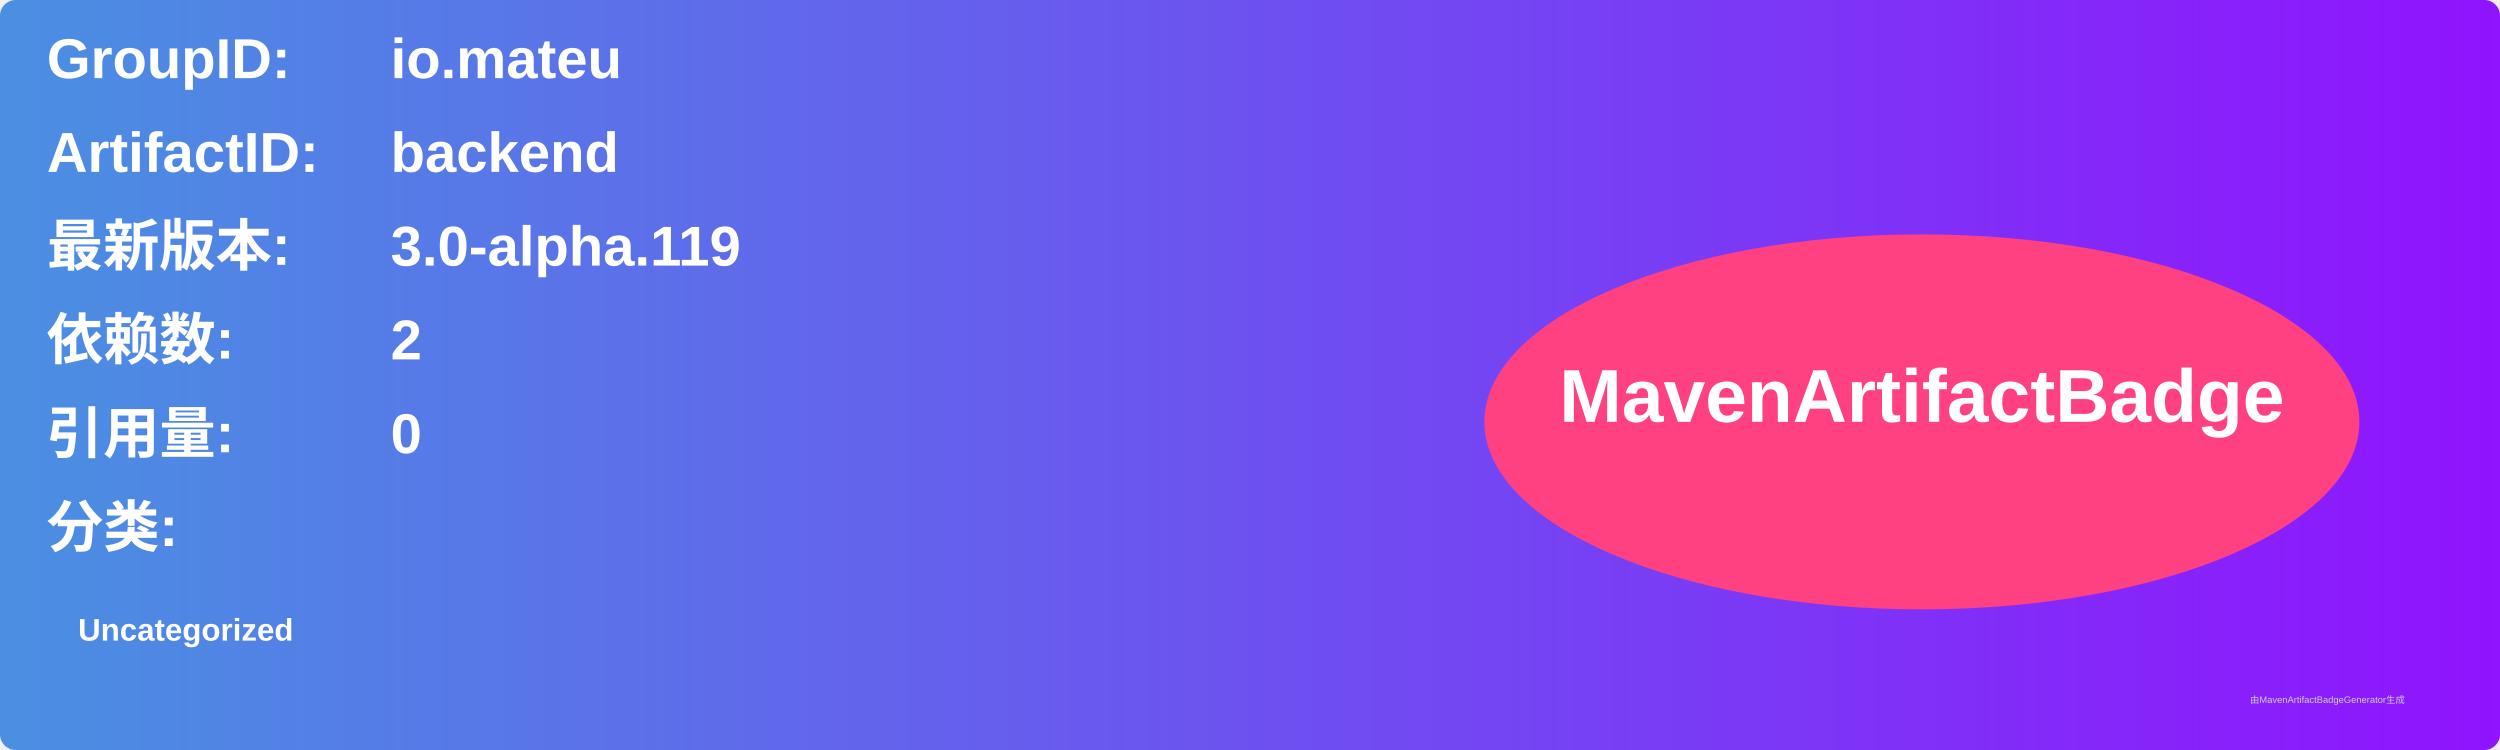
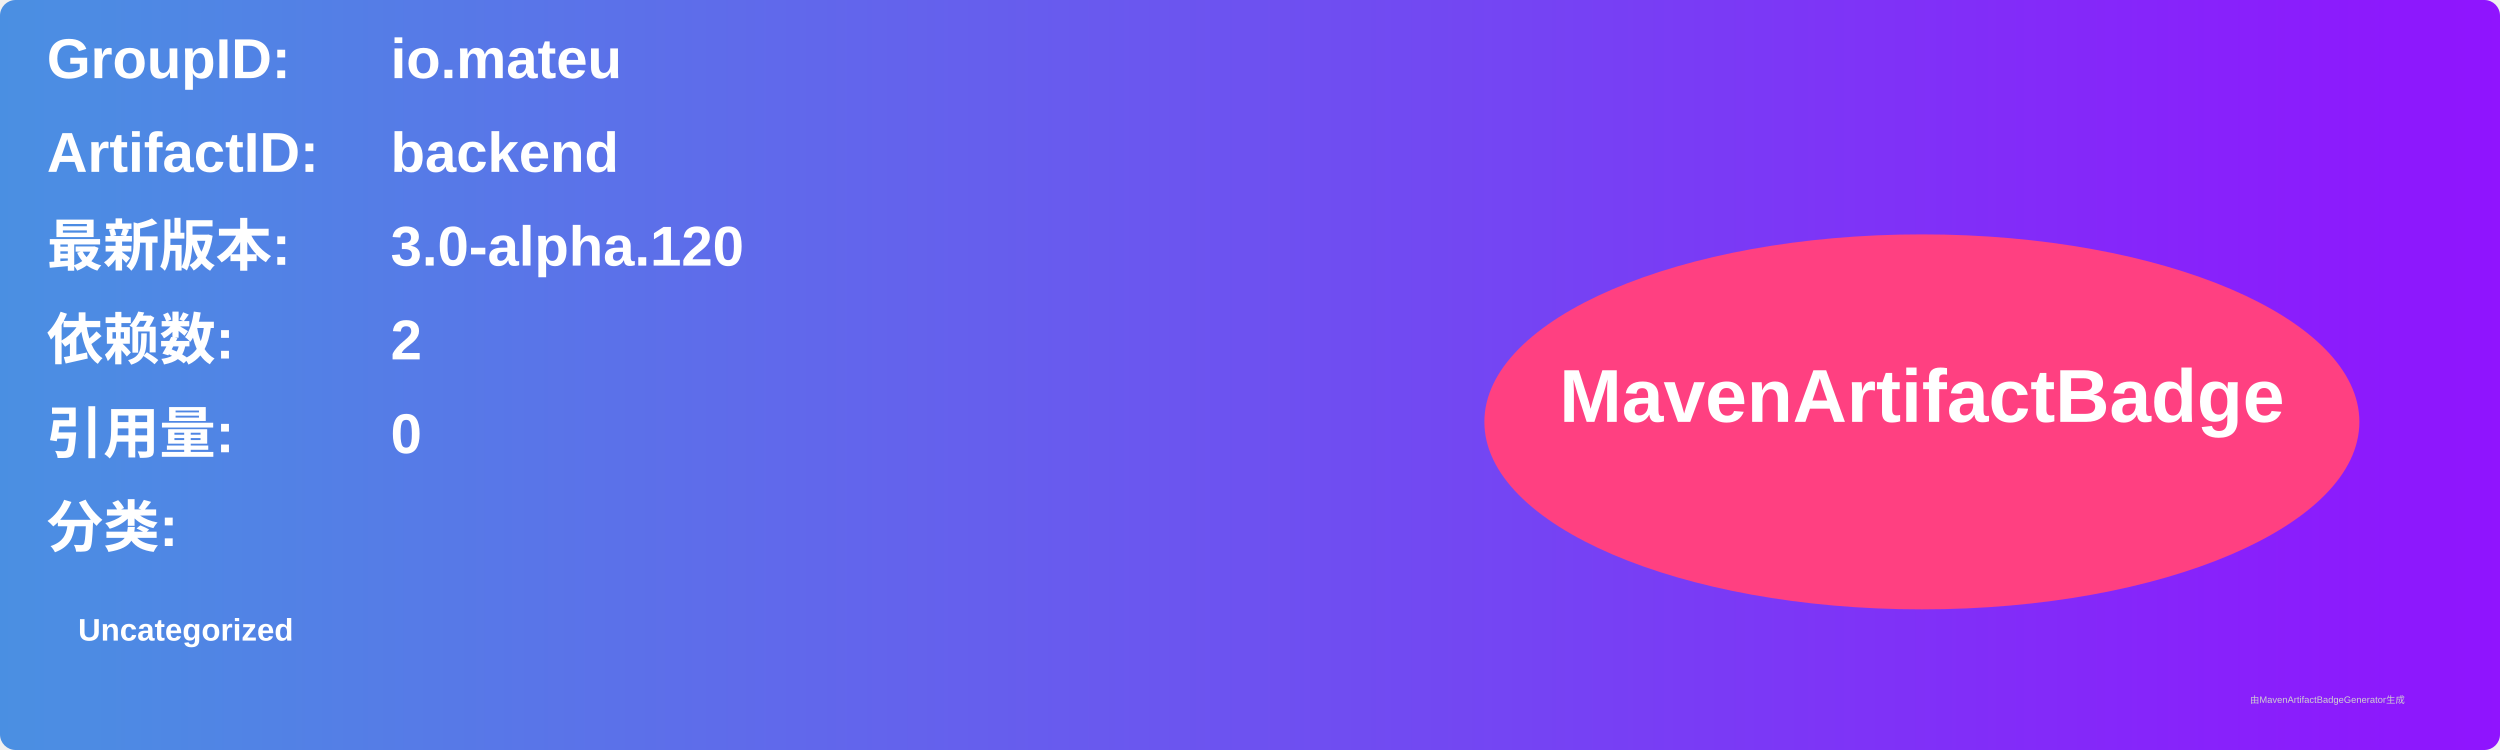
<svg xmlns="http://www.w3.org/2000/svg" width="800" height="240" viewBox="0 0 800 240">
  <linearGradient id="grad" x1="0%" y1="0%" x2="100%" y2="0%">
    <stop offset="0%" stop-color="#4a90e2" />
    <stop offset="100%" stop-color="#9013fe" />
  </linearGradient>
  <rect width="100%" height="100%" rx="5" ry="5" fill="url(#grad)" />
  <g transform="translate(15, 15)">
    <text x="0" y="10" font-family="Arial" font-size="18" fill="white" font-weight="bold" width="260">GroupID:</text>
    <text x="110" y="10" font-family="Arial" font-size="18" fill="white" font-weight="bold" width="460">io.mateu</text>
    <text x="0" y="40" font-family="Arial" font-size="18" fill="white" font-weight="bold" width="260">ArtifactID:</text>
    <text x="110" y="40" font-family="Arial" font-size="18" fill="white" font-weight="bold" width="460">backend</text>
    <text x="0" y="70" font-family="Arial" font-size="18" fill="white" font-weight="bold">最新版本:</text>
    <text x="110" y="70" font-family="Arial" font-size="18" fill="white" font-weight="bold">
-       <tspan font-weight="bold">3.0-alpha.119</tspan>
+       <tspan font-weight="bold">3.0-alpha.120</tspan>
    </text>
    <text x="0" y="100" font-family="Arial" font-size="18" fill="white" font-weight="bold">依赖数: </text>
    <text x="110" y="100" font-family="Arial" font-size="18" fill="white">
      <tspan font-weight="bold">2</tspan>
    </text>
    <text x="0" y="130" font-family="Arial" font-size="18" fill="white" font-weight="bold">引用量: </text>
    <text x="110" y="130" font-family="Arial" font-size="18" fill="white">
      <tspan font-weight="bold">0</tspan>
    </text>
    <text x="0" y="160" font-family="Arial" font-size="18" fill="white" font-weight="bold">分类:</text>
    <text x="10" y="190" font-family="Arial" font-size="10" fill="white">
      <tspan font-weight="bold">Uncategorized</tspan>
    </text>
    <ellipse cx="600" cy="120" rx="140" ry="60" fill="#ff4081" />
    <text x="600" y="120" text-anchor="middle" font-family="Arial" font-size="24" fill="white" font-weight="bold">MavenArtifactBadge</text>
  </g>
  <text x="720" y="225" font-family="Arial" font-size="3" fill="#d0d0d0">由MavenArtifactBadgeGenerator生成</text>
</svg>
